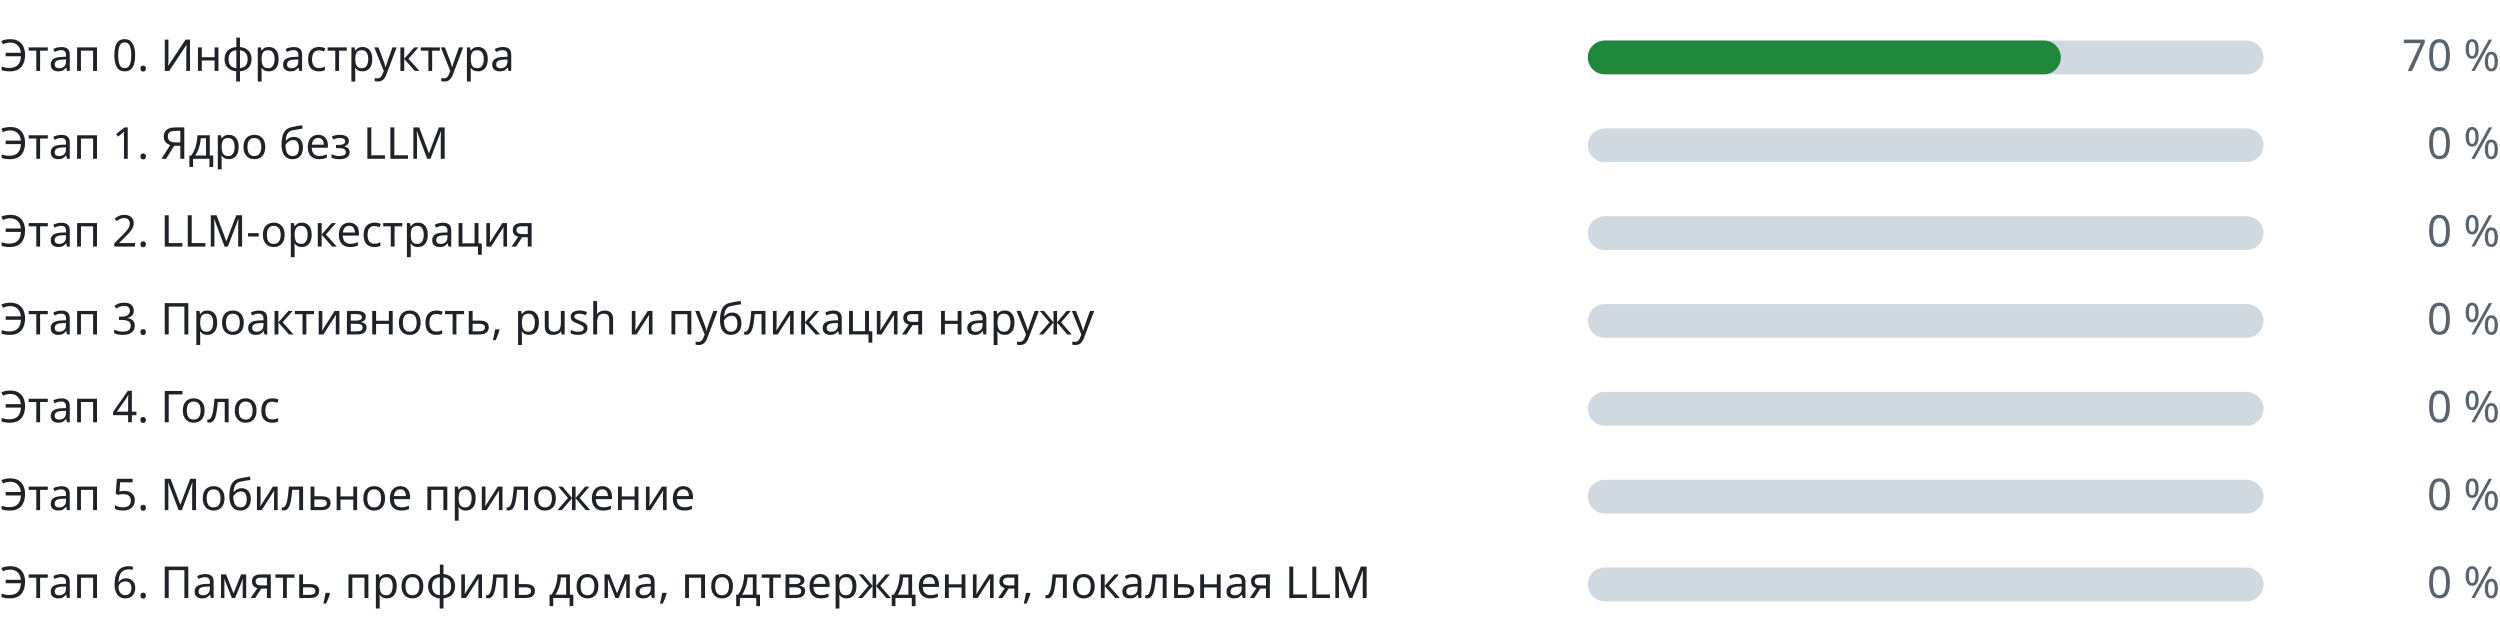
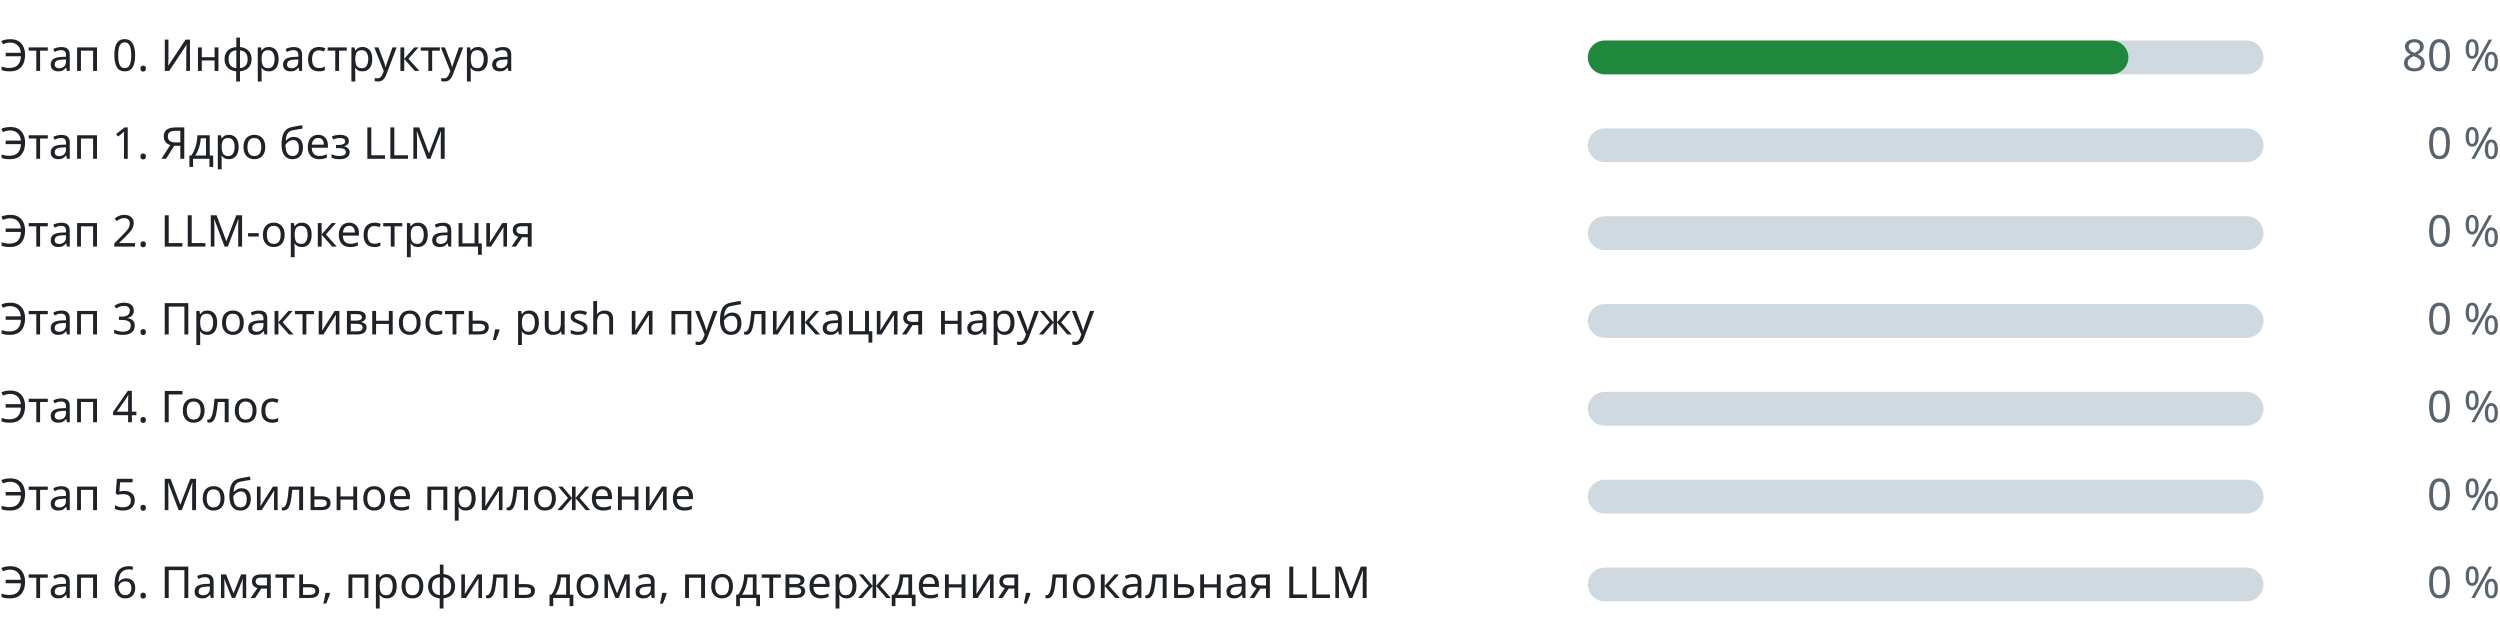
<svg xmlns="http://www.w3.org/2000/svg" width="740" height="186" viewBox="0 0 740 186" role="img" aria-label="Прогресс этапов" font-family="-apple-system,BlinkMacSystemFont,Segoe UI,Noto Sans,Helvetica,Arial,sans-serif" font-size="13">
  <g class="stage">
    <text class="label" fill="#1f2328" x="0" y="21">Этап 0. Инфраструктура</text>
    <rect class="track" fill="#d1d9e0" x="470" y="12" width="200" height="10" rx="5" />
-     <rect class="fill" fill="#1f883d" x="470" y="12" width="140" height="10" rx="5" />
-     <text class="pct" fill="#59636e" x="740" y="21" text-anchor="end">70 %</text>
+     <rect class="fill" fill="#1f883d" x="470" y="12" width="160" height="10" rx="5" />
+     <text class="pct" fill="#59636e" x="740" y="21" text-anchor="end">80 %</text>
  </g>
  <g class="stage">
    <text class="label" fill="#1f2328" x="0" y="47">Этап 1. Ядро без LLM</text>
    <rect class="track" fill="#d1d9e0" x="470" y="38" width="200" height="10" rx="5" />
    <rect class="fill" fill="#1f883d" x="470" y="38" width="0" height="10" rx="5" />
    <text class="pct" fill="#59636e" x="740" y="47" text-anchor="end">0 %</text>
  </g>
  <g class="stage">
    <text class="label" fill="#1f2328" x="0" y="73">Этап 2. LLM-оркестрация</text>
    <rect class="track" fill="#d1d9e0" x="470" y="64" width="200" height="10" rx="5" />
    <rect class="fill" fill="#1f883d" x="470" y="64" width="0" height="10" rx="5" />
    <text class="pct" fill="#59636e" x="740" y="73" text-anchor="end">0 %</text>
  </g>
  <g class="stage">
    <text class="label" fill="#1f2328" x="0" y="99">Этап 3. Проактивность, push и публикация наружу</text>
    <rect class="track" fill="#d1d9e0" x="470" y="90" width="200" height="10" rx="5" />
    <rect class="fill" fill="#1f883d" x="470" y="90" width="0" height="10" rx="5" />
    <text class="pct" fill="#59636e" x="740" y="99" text-anchor="end">0 %</text>
  </g>
  <g class="stage">
    <text class="label" fill="#1f2328" x="0" y="125">Этап 4. Голос</text>
    <rect class="track" fill="#d1d9e0" x="470" y="116" width="200" height="10" rx="5" />
    <rect class="fill" fill="#1f883d" x="470" y="116" width="0" height="10" rx="5" />
    <text class="pct" fill="#59636e" x="740" y="125" text-anchor="end">0 %</text>
  </g>
  <g class="stage">
    <text class="label" fill="#1f2328" x="0" y="151">Этап 5. Мобильное приложение</text>
    <rect class="track" fill="#d1d9e0" x="470" y="142" width="200" height="10" rx="5" />
    <rect class="fill" fill="#1f883d" x="470" y="142" width="0" height="10" rx="5" />
    <text class="pct" fill="#59636e" x="740" y="151" text-anchor="end">0 %</text>
  </g>
  <g class="stage">
    <text class="label" fill="#1f2328" x="0" y="177">Этап 6. Память, профиль дома, подтверждения, локальная LLM</text>
    <rect class="track" fill="#d1d9e0" x="470" y="168" width="200" height="10" rx="5" />
    <rect class="fill" fill="#1f883d" x="470" y="168" width="0" height="10" rx="5" />
    <text class="pct" fill="#59636e" x="740" y="177" text-anchor="end">0 %</text>
  </g>
</svg>
